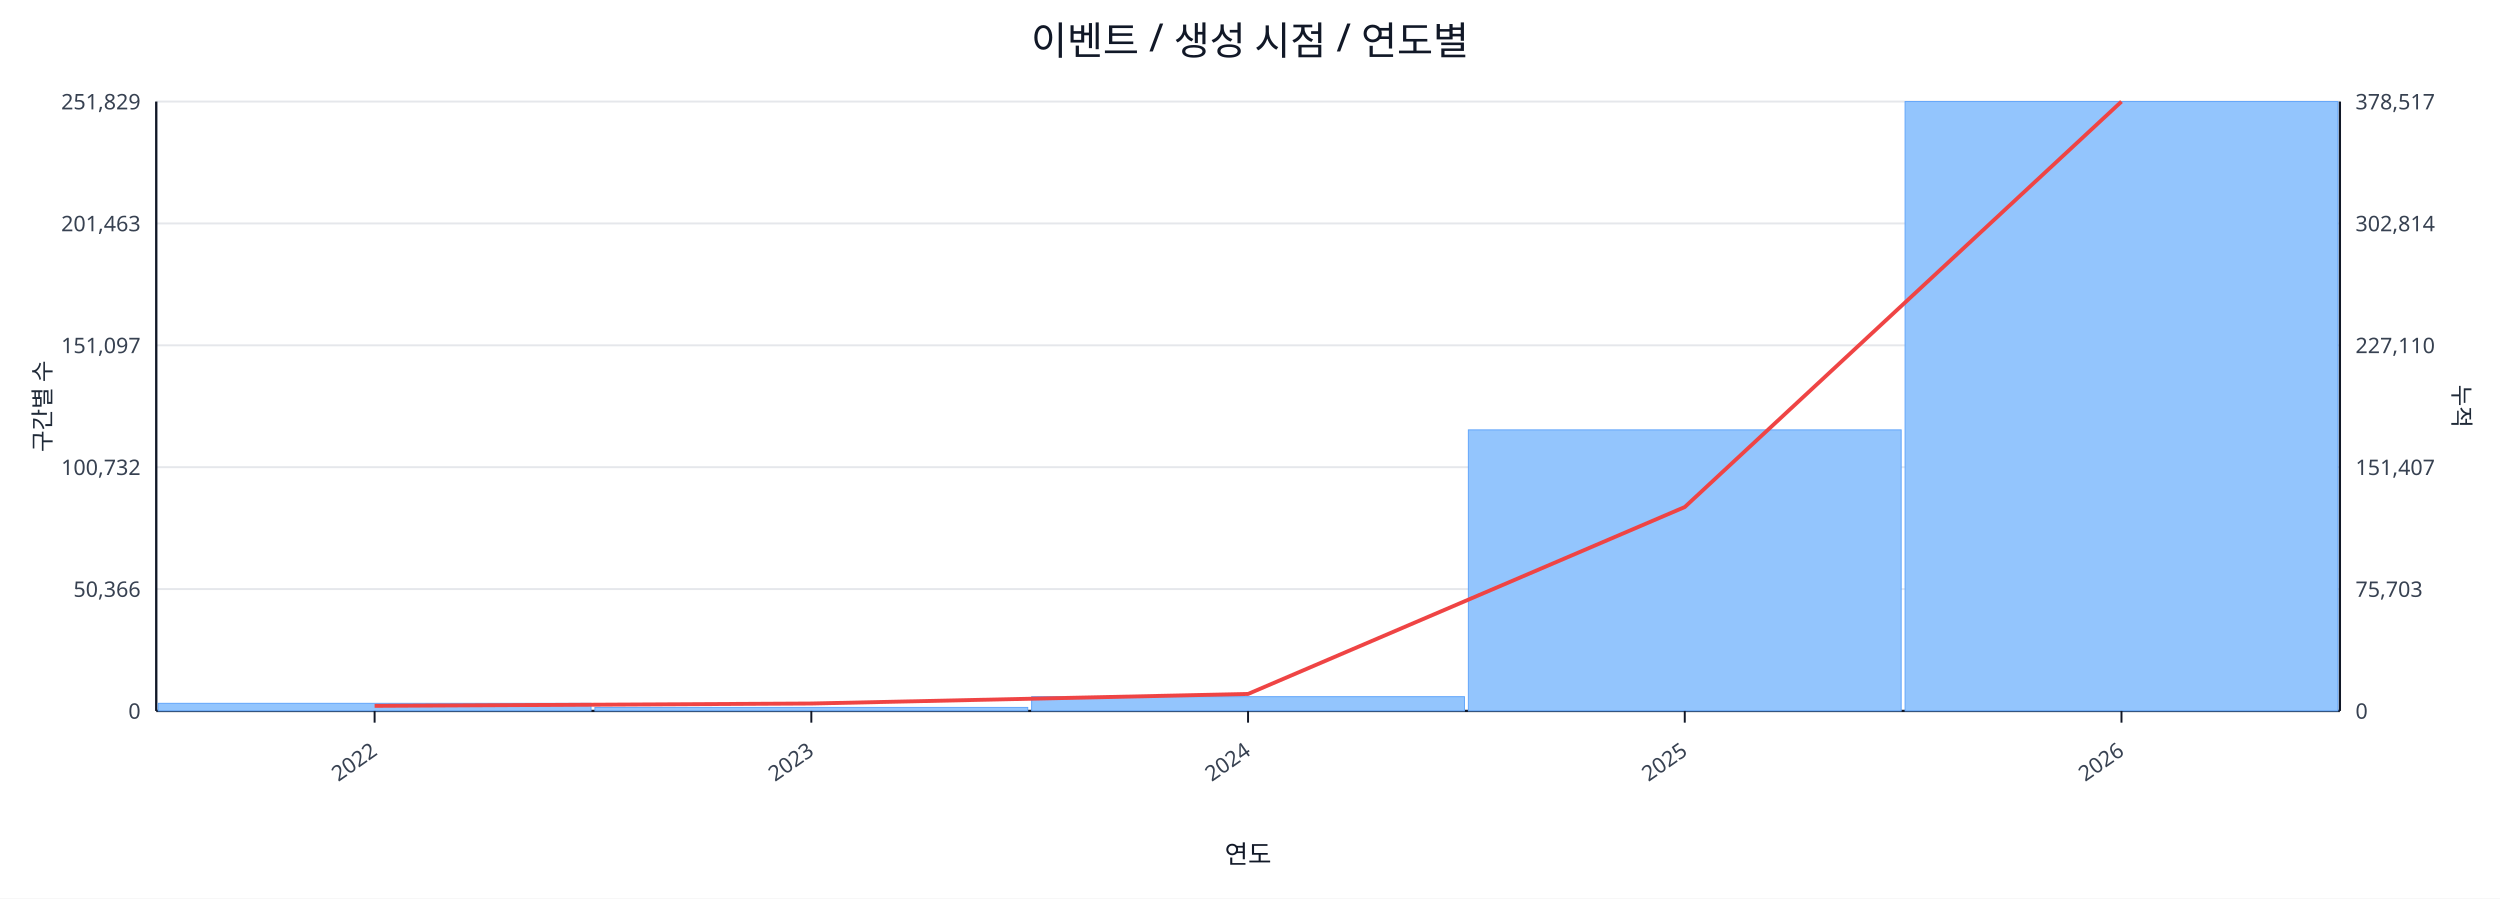
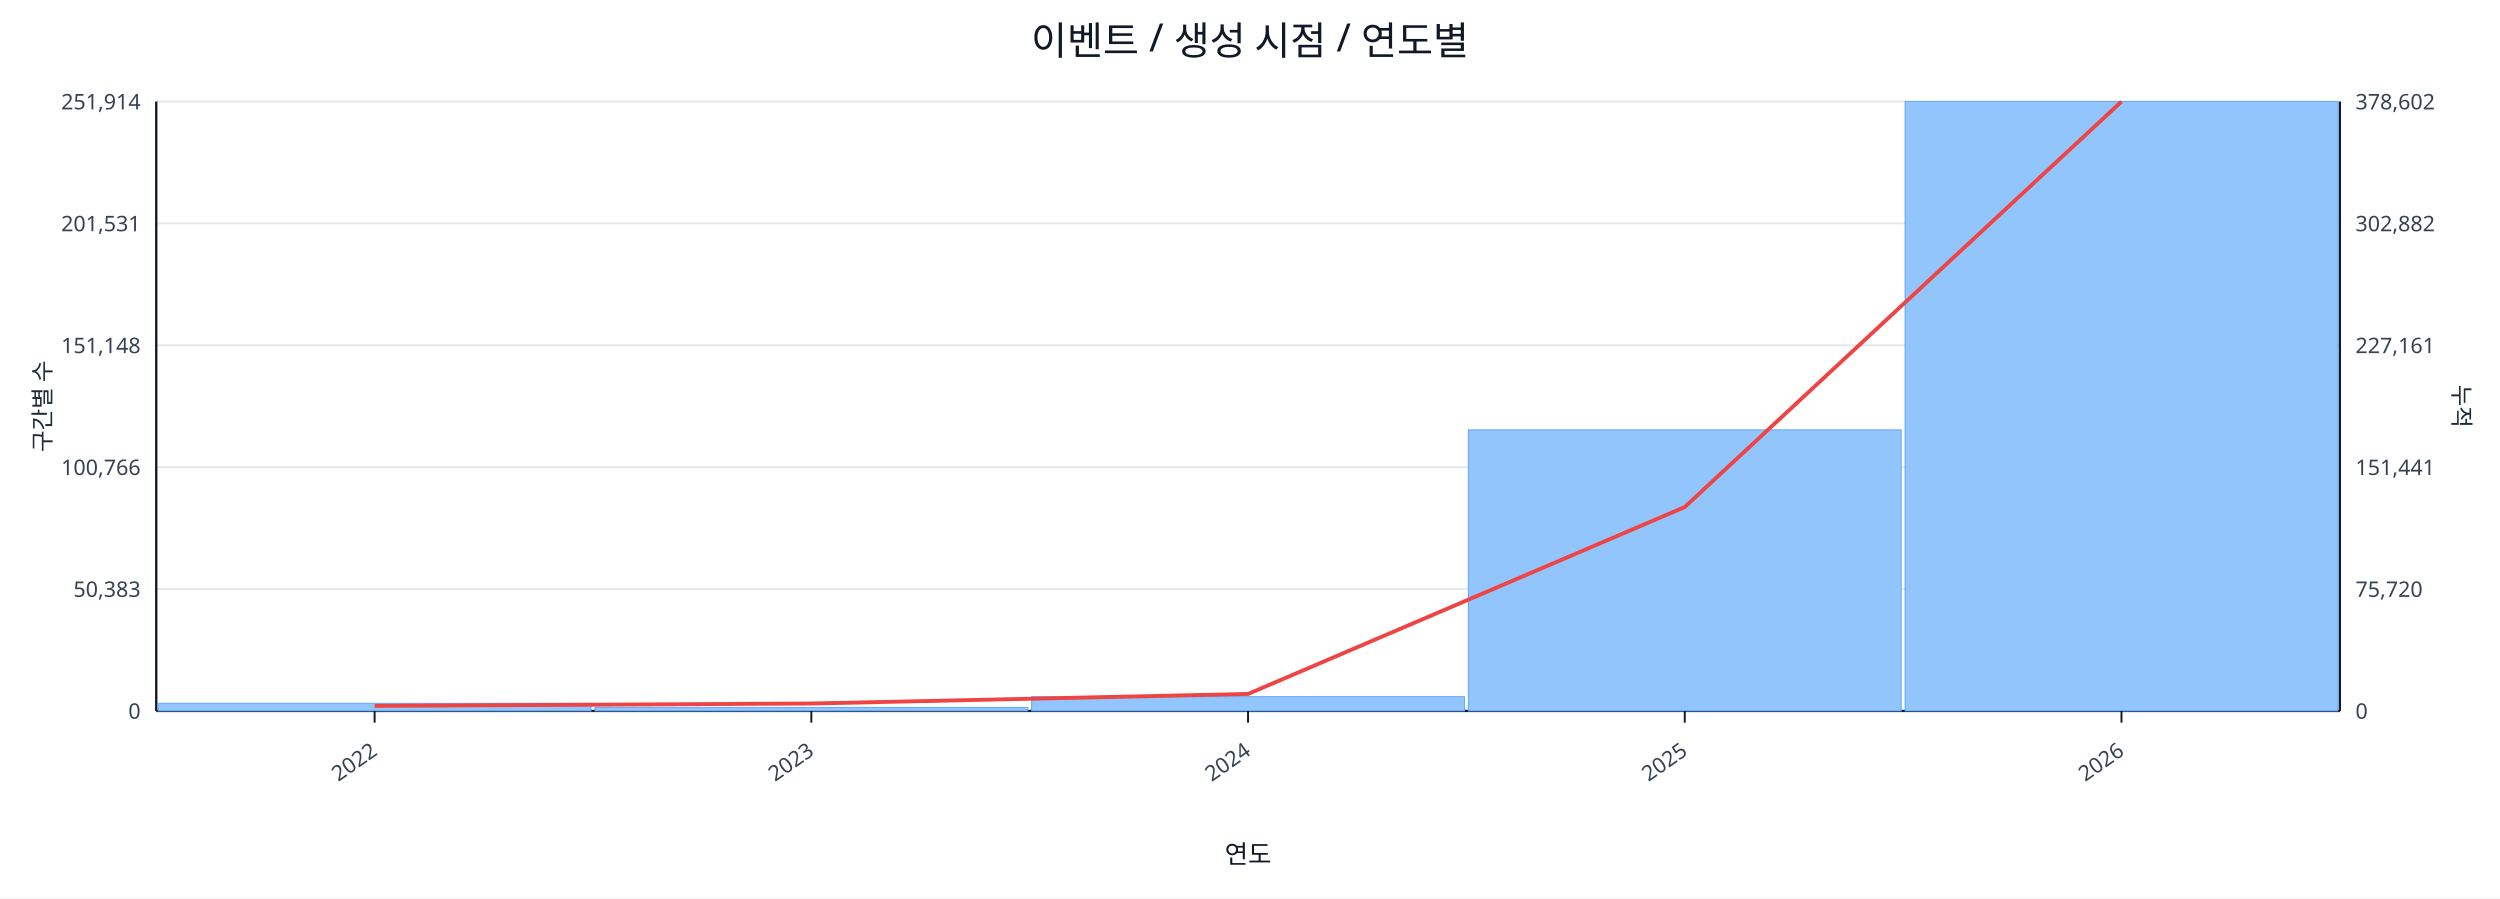
<svg xmlns="http://www.w3.org/2000/svg" width="1280" height="460" viewBox="0 0 1280 460">
  <rect x="0" y="0" width="100%" height="100%" fill="#ffffff" />
  <text x="640.0" y="28" font-size="20" text-anchor="middle" font-family="sans-serif" fill="#111827">이벤트 / 생성 시점 / 연도별</text>
  <line x1="80.0" y1="52.0" x2="1198.0" y2="52.0" stroke="#e5e7eb" stroke-width="1" />
-   <text x="72.0" y="56.0" font-size="11" text-anchor="end" font-family="sans-serif" fill="#374151">251,829</text>
-   <text x="1206.0" y="56.0" font-size="11" text-anchor="start" font-family="sans-serif" fill="#374151">378,517</text>
+   <text x="72.0" y="56.0" font-size="11" text-anchor="end" font-family="sans-serif" fill="#374151">251,914</text>
+   <text x="1206.0" y="56.0" font-size="11" text-anchor="start" font-family="sans-serif" fill="#374151">378,602</text>
  <line x1="80.0" y1="114.4" x2="1198.0" y2="114.4" stroke="#e5e7eb" stroke-width="1" />
-   <text x="72.0" y="118.4" font-size="11" text-anchor="end" font-family="sans-serif" fill="#374151">201,463</text>
-   <text x="1206.0" y="118.4" font-size="11" text-anchor="start" font-family="sans-serif" fill="#374151">302,814</text>
+   <text x="72.0" y="118.4" font-size="11" text-anchor="end" font-family="sans-serif" fill="#374151">201,531</text>
+   <text x="1206.0" y="118.4" font-size="11" text-anchor="start" font-family="sans-serif" fill="#374151">302,882</text>
  <line x1="80.0" y1="176.8" x2="1198.0" y2="176.8" stroke="#e5e7eb" stroke-width="1" />
-   <text x="72.0" y="180.8" font-size="11" text-anchor="end" font-family="sans-serif" fill="#374151">151,097</text>
-   <text x="1206.0" y="180.8" font-size="11" text-anchor="start" font-family="sans-serif" fill="#374151">227,110</text>
+   <text x="72.0" y="180.8" font-size="11" text-anchor="end" font-family="sans-serif" fill="#374151">151,148</text>
+   <text x="1206.0" y="180.8" font-size="11" text-anchor="start" font-family="sans-serif" fill="#374151">227,161</text>
  <line x1="80.0" y1="239.2" x2="1198.0" y2="239.2" stroke="#e5e7eb" stroke-width="1" />
-   <text x="72.0" y="243.2" font-size="11" text-anchor="end" font-family="sans-serif" fill="#374151">100,732</text>
-   <text x="1206.0" y="243.2" font-size="11" text-anchor="start" font-family="sans-serif" fill="#374151">151,407</text>
+   <text x="72.0" y="243.2" font-size="11" text-anchor="end" font-family="sans-serif" fill="#374151">100,766</text>
+   <text x="1206.0" y="243.2" font-size="11" text-anchor="start" font-family="sans-serif" fill="#374151">151,441</text>
  <line x1="80.0" y1="301.6" x2="1198.0" y2="301.6" stroke="#e5e7eb" stroke-width="1" />
-   <text x="72.0" y="305.6" font-size="11" text-anchor="end" font-family="sans-serif" fill="#374151">50,366</text>
-   <text x="1206.0" y="305.6" font-size="11" text-anchor="start" font-family="sans-serif" fill="#374151">75,703</text>
+   <text x="72.0" y="305.6" font-size="11" text-anchor="end" font-family="sans-serif" fill="#374151">50,383</text>
+   <text x="1206.0" y="305.6" font-size="11" text-anchor="start" font-family="sans-serif" fill="#374151">75,720</text>
  <line x1="80.0" y1="364.0" x2="1198.0" y2="364.0" stroke="#e5e7eb" stroke-width="1" />
  <text x="72.0" y="368.0" font-size="11" text-anchor="end" font-family="sans-serif" fill="#374151">0</text>
  <text x="1206.0" y="368.0" font-size="11" text-anchor="start" font-family="sans-serif" fill="#374151">0</text>
  <line x1="80.0" y1="364.0" x2="1198.0" y2="364.0" stroke="#111827" stroke-width="1.2" />
  <line x1="80.0" y1="52.0" x2="80.0" y2="364.0" stroke="#111827" stroke-width="1.2" />
  <line x1="1198.0" y1="52.0" x2="1198.0" y2="364.0" stroke="#111827" stroke-width="1.2" />
  <rect x="81.0" y="360.1" width="221.6" height="3.9" fill="#93c5fd" stroke="#60a5fa" stroke-width="0.5" />
  <rect x="304.6" y="362.2" width="221.6" height="1.8" fill="#93c5fd" stroke="#60a5fa" stroke-width="0.5" />
  <rect x="528.2" y="356.7" width="221.6" height="7.3" fill="#93c5fd" stroke="#60a5fa" stroke-width="0.5" />
  <rect x="751.8" y="220.1" width="221.6" height="143.9" fill="#93c5fd" stroke="#60a5fa" stroke-width="0.5" />
  <rect x="975.4" y="52.0" width="221.6" height="312.0" fill="#93c5fd" stroke="#60a5fa" stroke-width="0.5" />
  <polyline fill="none" stroke="#ef4444" stroke-width="2" points="191.8,361.4 415.4,360.2 639.0,355.3 862.6,259.6 1086.2,52.0" />
  <line x1="191.8" y1="364.0" x2="191.8" y2="370.0" stroke="#111827" stroke-width="1" />
  <text x="193.8" y="386.0" font-size="11" text-anchor="end" transform="rotate(-35 193.8 386.0)" font-family="sans-serif" fill="#374151">2022</text>
  <line x1="415.4" y1="364.0" x2="415.4" y2="370.0" stroke="#111827" stroke-width="1" />
  <text x="417.4" y="386.0" font-size="11" text-anchor="end" transform="rotate(-35 417.4 386.0)" font-family="sans-serif" fill="#374151">2023</text>
  <line x1="639.0" y1="364.0" x2="639.0" y2="370.0" stroke="#111827" stroke-width="1" />
  <text x="641.0" y="386.0" font-size="11" text-anchor="end" transform="rotate(-35 641.0 386.0)" font-family="sans-serif" fill="#374151">2024</text>
  <line x1="862.6" y1="364.0" x2="862.6" y2="370.0" stroke="#111827" stroke-width="1" />
  <text x="864.6" y="386.0" font-size="11" text-anchor="end" transform="rotate(-35 864.6 386.0)" font-family="sans-serif" fill="#374151">2025</text>
  <line x1="1086.2" y1="364.0" x2="1086.2" y2="370.0" stroke="#111827" stroke-width="1" />
  <text x="1088.2" y="386.0" font-size="11" text-anchor="end" transform="rotate(-35 1088.2 386.0)" font-family="sans-serif" fill="#374151">2026</text>
  <text x="26" y="208.0" font-size="12" transform="rotate(-90 26 208.0)" text-anchor="middle" font-family="sans-serif" fill="#1f2937">구간별 수</text>
  <text x="1256.0" y="208.0" font-size="12" transform="rotate(90 1256.0 208.0)" text-anchor="middle" font-family="sans-serif" fill="#1f2937">누적</text>
  <text x="639.0" y="442.0" font-size="13" text-anchor="middle" font-family="sans-serif" fill="#111827">연도</text>
</svg>
